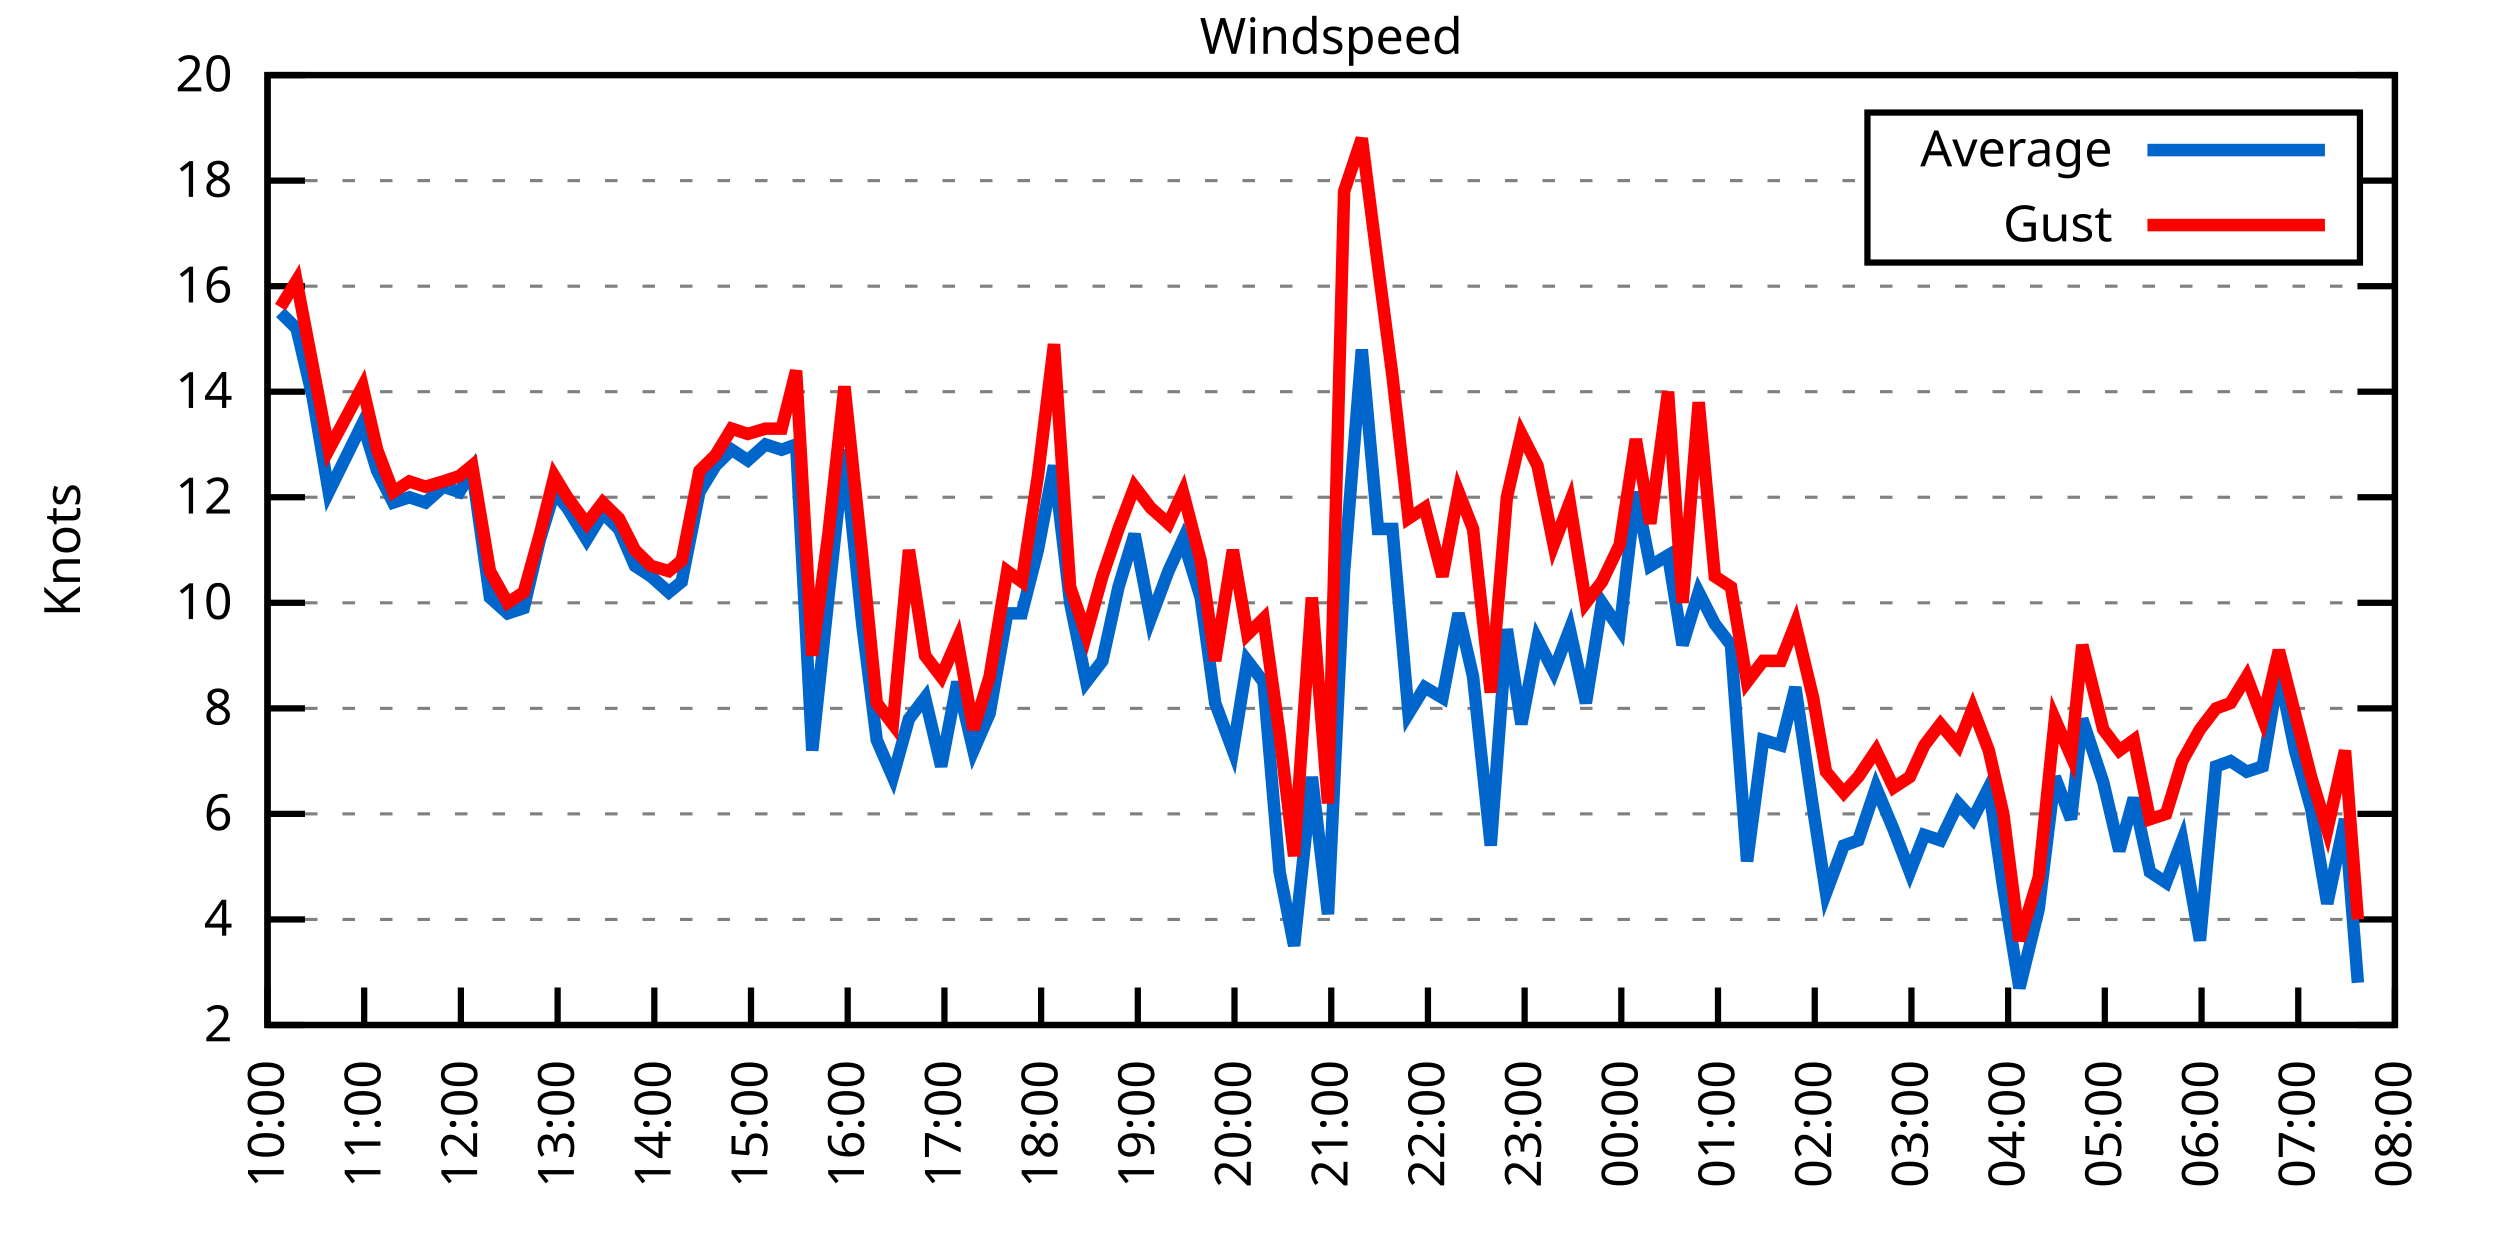
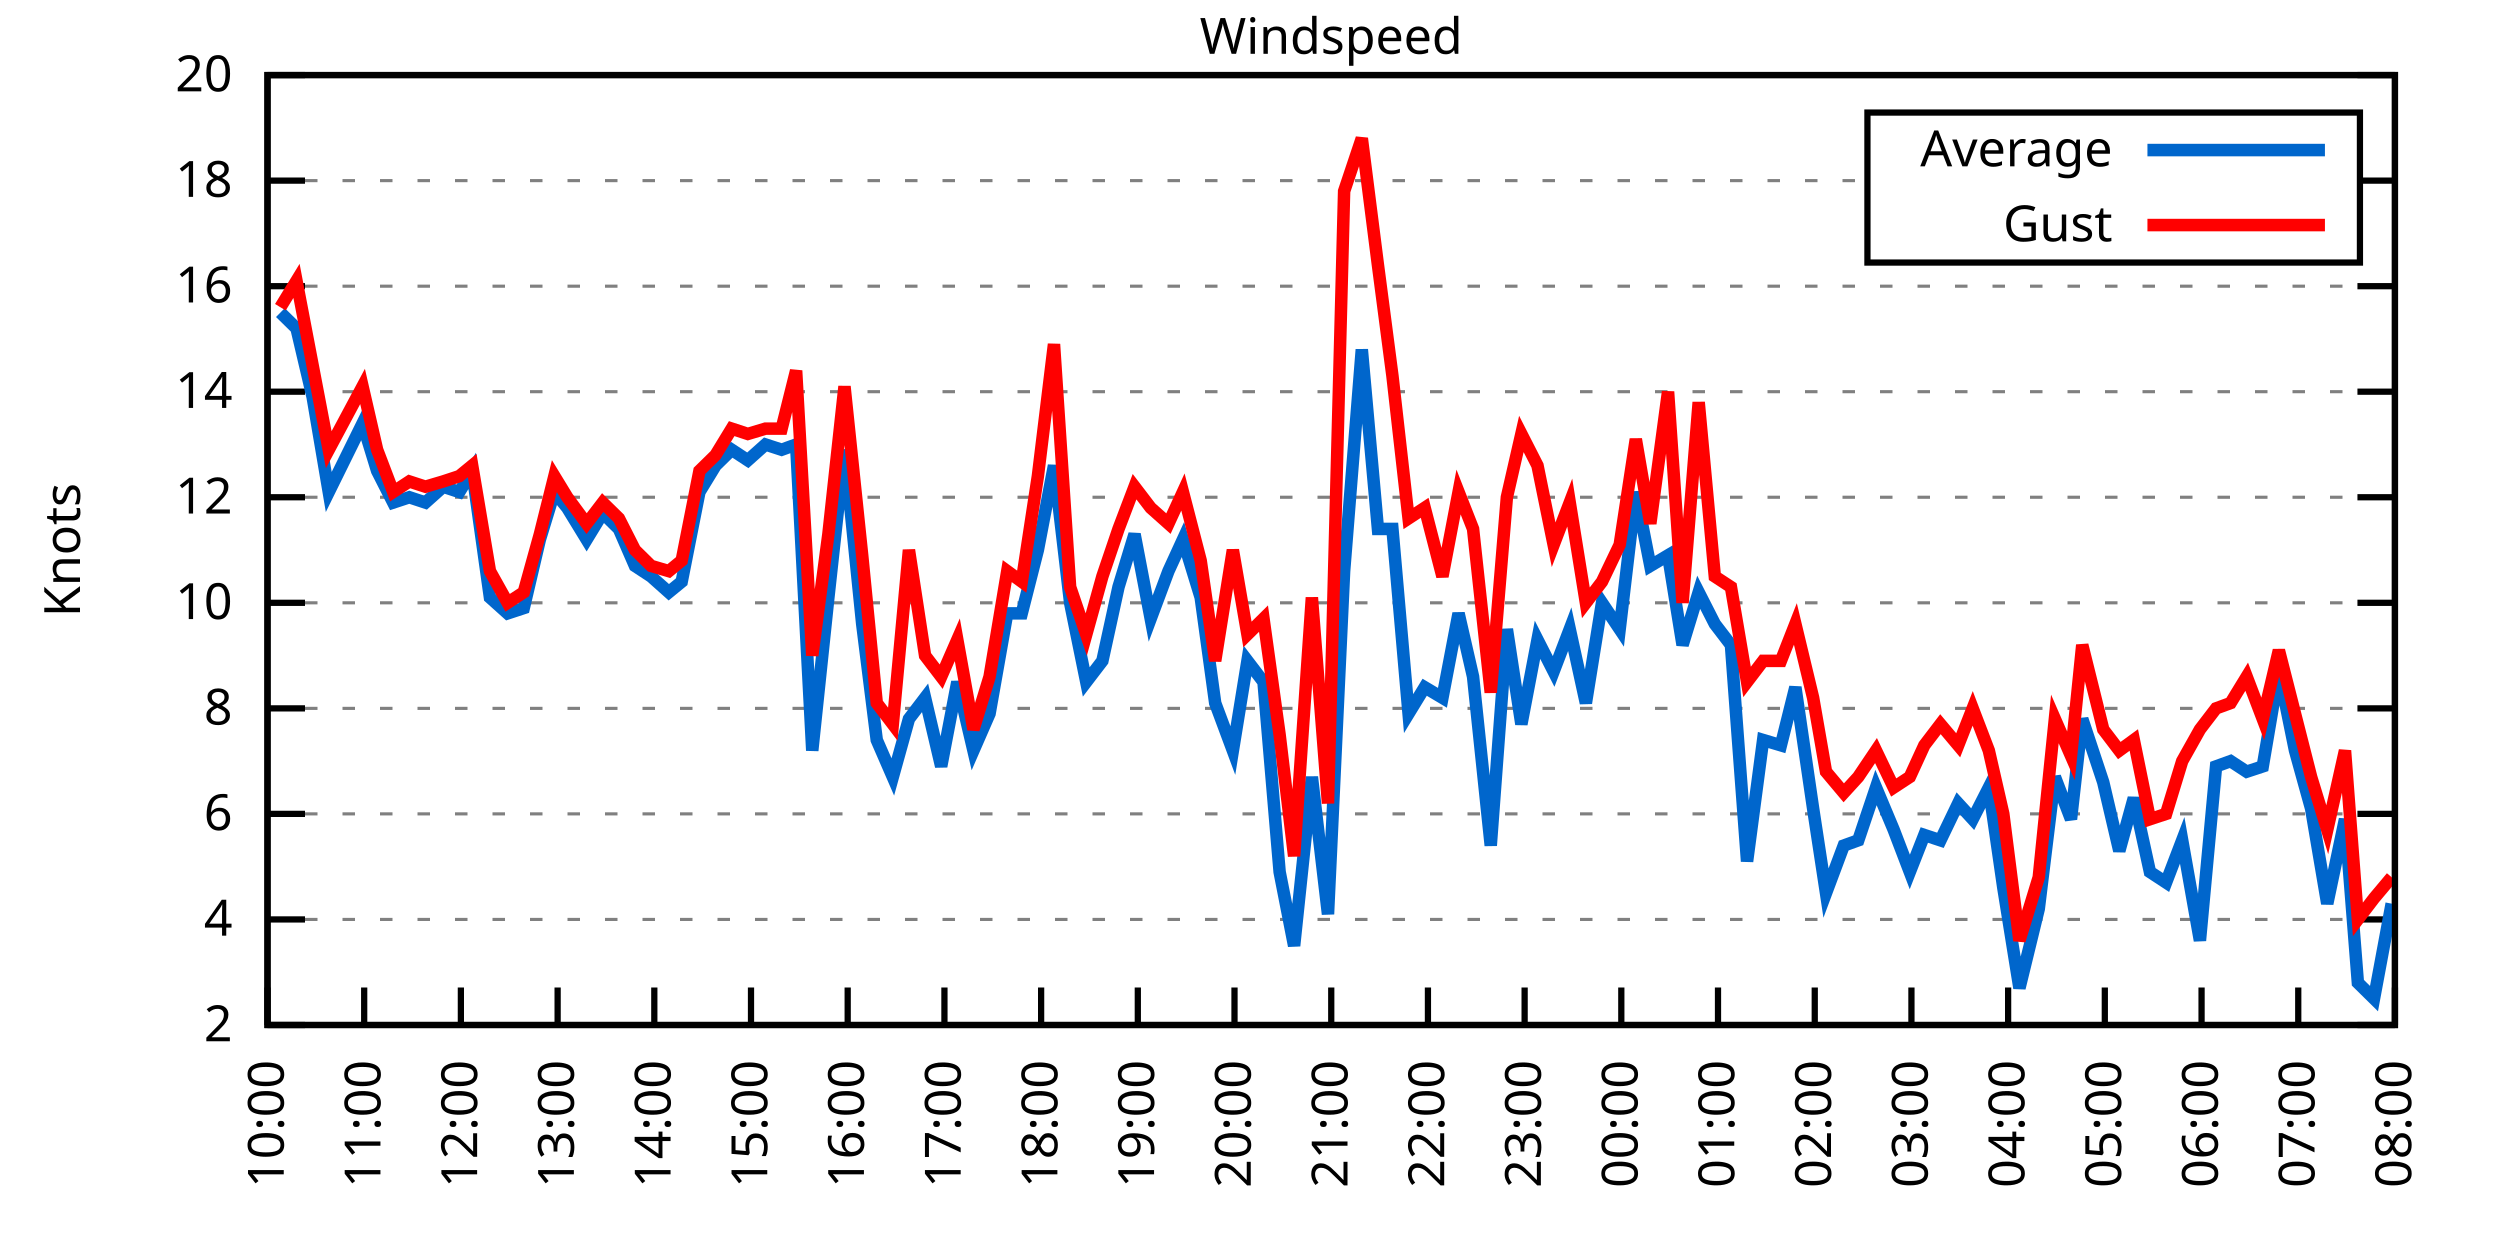
<svg xmlns="http://www.w3.org/2000/svg" xmlns:xlink="http://www.w3.org/1999/xlink" width="400" height="200" viewBox="0 0 400 200">
  <g id="gnuplot_canvas">
    <rect x="0" y="0" width="400" height="200" fill="none" />
    <defs>
      <circle id="gpDot" r="0.5" stroke-width="0.5" stroke="currentColor" />
      <path id="gpPt0" stroke-width="0.333" stroke="currentColor" d="M-1,0 h2 M0,-1 v2" />
      <path id="gpPt1" stroke-width="0.333" stroke="currentColor" d="M-1,-1 L1,1 M1,-1 L-1,1" />
      <path id="gpPt2" stroke-width="0.333" stroke="currentColor" d="M-1,0 L1,0 M0,-1 L0,1 M-1,-1 L1,1 M-1,1 L1,-1" />
      <rect id="gpPt3" stroke-width="0.333" stroke="currentColor" x="-1" y="-1" width="2" height="2" />
      <rect id="gpPt4" stroke-width="0.333" stroke="currentColor" fill="currentColor" x="-1" y="-1" width="2" height="2" />
      <circle id="gpPt5" stroke-width="0.333" stroke="currentColor" cx="0" cy="0" r="1" />
      <use xlink:href="#gpPt5" id="gpPt6" fill="currentColor" stroke="none" />
      <path id="gpPt7" stroke-width="0.333" stroke="currentColor" d="M0,-1.33 L-1.33,0.67 L1.33,0.67 z" />
      <use xlink:href="#gpPt7" id="gpPt8" fill="currentColor" stroke="none" />
      <use xlink:href="#gpPt7" id="gpPt9" stroke="currentColor" transform="rotate(180)" />
      <use xlink:href="#gpPt9" id="gpPt10" fill="currentColor" stroke="none" />
      <use xlink:href="#gpPt3" id="gpPt11" stroke="currentColor" transform="rotate(45)" />
      <use xlink:href="#gpPt11" id="gpPt12" fill="currentColor" stroke="none" />
      <path id="gpPt13" stroke-width="0.333" stroke="currentColor" d="M0,1.330 L1.265,0.411 L0.782,-1.067 L-0.782,-1.076 L-1.265,0.411 z" />
      <use xlink:href="#gpPt13" id="gpPt14" fill="currentColor" stroke="none" />
      <filter id="textbox" filterUnits="objectBoundingBox" x="0" y="0" height="1" width="1">
        <feFlood flood-color="white" flood-opacity="1" result="bgnd" />
        <feComposite in="SourceGraphic" in2="bgnd" operator="atop" />
      </filter>
      <filter id="greybox" filterUnits="objectBoundingBox" x="0" y="0" height="1" width="1">
        <feFlood flood-color="lightgrey" flood-opacity="1" result="grey" />
        <feComposite in="SourceGraphic" in2="grey" operator="atop" />
      </filter>
    </defs>
    <g fill="none" color="white" stroke="currentColor" stroke-width="1.00" stroke-linecap="butt" stroke-linejoin="miter">
</g>
    <g fill="none" color="black" stroke="currentColor" stroke-width="1.00" stroke-linecap="butt" stroke-linejoin="miter">
      <g stroke="none" shape-rendering="crispEdges">
        <polygon fill="rgb(255, 255, 255)" points="42.80,164.00 383.18,164.00 383.18,12.02 42.80,12.02 " />
      </g>
    </g>
    <g fill="none" color="black" stroke="currentColor" stroke-width="1.00" stroke-linecap="butt" stroke-linejoin="miter">
</g>
    <g fill="none" color="black" stroke="black" stroke-width="0.50" stroke-linecap="butt" stroke-linejoin="miter">
</g>
    <g fill="none" color="gray" stroke="currentColor" stroke-width="0.50" stroke-linecap="butt" stroke-linejoin="miter">
      <path stroke="gray" stroke-dasharray="2,4" class="gridline" d="M42.80,164.00 L383.19,164.00  " />
    </g>
    <g fill="none" color="gray" stroke="gray" stroke-width="1.00" stroke-linecap="butt" stroke-linejoin="miter">
</g>
    <g fill="none" color="black" stroke="currentColor" stroke-width="1.00" stroke-linecap="butt" stroke-linejoin="miter">
      <path stroke="black" d="M42.80,164.00 L48.80,164.00 M383.19,164.00 L377.19,164.00  " />
      <g transform="translate(37.20,166.60)" stroke="none" fill="black" font-family="Sans" font-size="8.00" text-anchor="end">
        <text>
          <tspan font-family="Sans"> 2</tspan>
        </text>
      </g>
    </g>
    <g fill="none" color="black" stroke="currentColor" stroke-width="1.00" stroke-linecap="butt" stroke-linejoin="miter">
</g>
    <g fill="none" color="black" stroke="black" stroke-width="0.50" stroke-linecap="butt" stroke-linejoin="miter">
</g>
    <g fill="none" color="gray" stroke="currentColor" stroke-width="0.50" stroke-linecap="butt" stroke-linejoin="miter">
      <path stroke="gray" stroke-dasharray="2,4" class="gridline" d="M42.80,147.11 L383.19,147.11  " />
    </g>
    <g fill="none" color="gray" stroke="gray" stroke-width="1.00" stroke-linecap="butt" stroke-linejoin="miter">
</g>
    <g fill="none" color="black" stroke="currentColor" stroke-width="1.00" stroke-linecap="butt" stroke-linejoin="miter">
      <path stroke="black" d="M42.80,147.11 L48.80,147.11 M383.19,147.11 L377.19,147.11  " />
      <g transform="translate(37.20,149.71)" stroke="none" fill="black" font-family="Sans" font-size="8.00" text-anchor="end">
        <text>
          <tspan font-family="Sans"> 4</tspan>
        </text>
      </g>
    </g>
    <g fill="none" color="black" stroke="currentColor" stroke-width="1.00" stroke-linecap="butt" stroke-linejoin="miter">
</g>
    <g fill="none" color="black" stroke="black" stroke-width="0.50" stroke-linecap="butt" stroke-linejoin="miter">
</g>
    <g fill="none" color="gray" stroke="currentColor" stroke-width="0.50" stroke-linecap="butt" stroke-linejoin="miter">
      <path stroke="gray" stroke-dasharray="2,4" class="gridline" d="M42.80,130.22 L383.19,130.22  " />
    </g>
    <g fill="none" color="gray" stroke="gray" stroke-width="1.00" stroke-linecap="butt" stroke-linejoin="miter">
</g>
    <g fill="none" color="black" stroke="currentColor" stroke-width="1.00" stroke-linecap="butt" stroke-linejoin="miter">
      <path stroke="black" d="M42.80,130.22 L48.80,130.22 M383.19,130.22 L377.19,130.22  " />
      <g transform="translate(37.20,132.82)" stroke="none" fill="black" font-family="Sans" font-size="8.00" text-anchor="end">
        <text>
          <tspan font-family="Sans"> 6</tspan>
        </text>
      </g>
    </g>
    <g fill="none" color="black" stroke="currentColor" stroke-width="1.00" stroke-linecap="butt" stroke-linejoin="miter">
</g>
    <g fill="none" color="black" stroke="black" stroke-width="0.50" stroke-linecap="butt" stroke-linejoin="miter">
</g>
    <g fill="none" color="gray" stroke="currentColor" stroke-width="0.50" stroke-linecap="butt" stroke-linejoin="miter">
      <path stroke="gray" stroke-dasharray="2,4" class="gridline" d="M42.80,113.34 L383.19,113.34  " />
    </g>
    <g fill="none" color="gray" stroke="gray" stroke-width="1.00" stroke-linecap="butt" stroke-linejoin="miter">
</g>
    <g fill="none" color="black" stroke="currentColor" stroke-width="1.00" stroke-linecap="butt" stroke-linejoin="miter">
      <path stroke="black" d="M42.80,113.34 L48.80,113.34 M383.19,113.34 L377.19,113.34  " />
      <g transform="translate(37.20,115.94)" stroke="none" fill="black" font-family="Sans" font-size="8.00" text-anchor="end">
        <text>
          <tspan font-family="Sans"> 8</tspan>
        </text>
      </g>
    </g>
    <g fill="none" color="black" stroke="currentColor" stroke-width="1.00" stroke-linecap="butt" stroke-linejoin="miter">
</g>
    <g fill="none" color="black" stroke="black" stroke-width="0.50" stroke-linecap="butt" stroke-linejoin="miter">
</g>
    <g fill="none" color="gray" stroke="currentColor" stroke-width="0.50" stroke-linecap="butt" stroke-linejoin="miter">
      <path stroke="gray" stroke-dasharray="2,4" class="gridline" d="M42.80,96.45 L383.19,96.45  " />
    </g>
    <g fill="none" color="gray" stroke="gray" stroke-width="1.00" stroke-linecap="butt" stroke-linejoin="miter">
</g>
    <g fill="none" color="black" stroke="currentColor" stroke-width="1.00" stroke-linecap="butt" stroke-linejoin="miter">
      <path stroke="black" d="M42.80,96.45 L48.80,96.45 M383.19,96.45 L377.19,96.45  " />
      <g transform="translate(37.20,99.05)" stroke="none" fill="black" font-family="Sans" font-size="8.00" text-anchor="end">
        <text>
          <tspan font-family="Sans"> 10</tspan>
        </text>
      </g>
    </g>
    <g fill="none" color="black" stroke="currentColor" stroke-width="1.00" stroke-linecap="butt" stroke-linejoin="miter">
</g>
    <g fill="none" color="black" stroke="black" stroke-width="0.50" stroke-linecap="butt" stroke-linejoin="miter">
</g>
    <g fill="none" color="gray" stroke="currentColor" stroke-width="0.50" stroke-linecap="butt" stroke-linejoin="miter">
      <path stroke="gray" stroke-dasharray="2,4" class="gridline" d="M42.80,79.56 L383.19,79.56  " />
    </g>
    <g fill="none" color="gray" stroke="gray" stroke-width="1.00" stroke-linecap="butt" stroke-linejoin="miter">
</g>
    <g fill="none" color="black" stroke="currentColor" stroke-width="1.00" stroke-linecap="butt" stroke-linejoin="miter">
      <path stroke="black" d="M42.80,79.56 L48.80,79.56 M383.19,79.56 L377.19,79.56  " />
      <g transform="translate(37.20,82.16)" stroke="none" fill="black" font-family="Sans" font-size="8.00" text-anchor="end">
        <text>
          <tspan font-family="Sans"> 12</tspan>
        </text>
      </g>
    </g>
    <g fill="none" color="black" stroke="currentColor" stroke-width="1.00" stroke-linecap="butt" stroke-linejoin="miter">
</g>
    <g fill="none" color="black" stroke="black" stroke-width="0.50" stroke-linecap="butt" stroke-linejoin="miter">
</g>
    <g fill="none" color="gray" stroke="currentColor" stroke-width="0.50" stroke-linecap="butt" stroke-linejoin="miter">
      <path stroke="gray" stroke-dasharray="2,4" class="gridline" d="M42.80,62.67 L383.19,62.67  " />
    </g>
    <g fill="none" color="gray" stroke="gray" stroke-width="1.00" stroke-linecap="butt" stroke-linejoin="miter">
</g>
    <g fill="none" color="black" stroke="currentColor" stroke-width="1.00" stroke-linecap="butt" stroke-linejoin="miter">
      <path stroke="black" d="M42.80,62.67 L48.80,62.67 M383.19,62.67 L377.19,62.67  " />
      <g transform="translate(37.20,65.27)" stroke="none" fill="black" font-family="Sans" font-size="8.00" text-anchor="end">
        <text>
          <tspan font-family="Sans"> 14</tspan>
        </text>
      </g>
    </g>
    <g fill="none" color="black" stroke="currentColor" stroke-width="1.00" stroke-linecap="butt" stroke-linejoin="miter">
</g>
    <g fill="none" color="black" stroke="black" stroke-width="0.50" stroke-linecap="butt" stroke-linejoin="miter">
</g>
    <g fill="none" color="gray" stroke="currentColor" stroke-width="0.50" stroke-linecap="butt" stroke-linejoin="miter">
      <path stroke="gray" stroke-dasharray="2,4" class="gridline" d="M42.80,45.79 L383.19,45.79  " />
    </g>
    <g fill="none" color="gray" stroke="gray" stroke-width="1.00" stroke-linecap="butt" stroke-linejoin="miter">
</g>
    <g fill="none" color="black" stroke="currentColor" stroke-width="1.00" stroke-linecap="butt" stroke-linejoin="miter">
      <path stroke="black" d="M42.80,45.79 L48.80,45.79 M383.19,45.79 L377.19,45.79  " />
      <g transform="translate(37.20,48.39)" stroke="none" fill="black" font-family="Sans" font-size="8.00" text-anchor="end">
        <text>
          <tspan font-family="Sans"> 16</tspan>
        </text>
      </g>
    </g>
    <g fill="none" color="black" stroke="currentColor" stroke-width="1.00" stroke-linecap="butt" stroke-linejoin="miter">
</g>
    <g fill="none" color="black" stroke="black" stroke-width="0.50" stroke-linecap="butt" stroke-linejoin="miter">
</g>
    <g fill="none" color="gray" stroke="currentColor" stroke-width="0.50" stroke-linecap="butt" stroke-linejoin="miter">
      <path stroke="gray" stroke-dasharray="2,4" class="gridline" d="M42.80,28.90 L298.79,28.90 M377.59,28.90 L383.19,28.90  " />
    </g>
    <g fill="none" color="gray" stroke="gray" stroke-width="1.00" stroke-linecap="butt" stroke-linejoin="miter">
</g>
    <g fill="none" color="black" stroke="currentColor" stroke-width="1.00" stroke-linecap="butt" stroke-linejoin="miter">
      <path stroke="black" d="M42.80,28.90 L48.80,28.90 M383.19,28.90 L377.19,28.90  " />
      <g transform="translate(37.20,31.50)" stroke="none" fill="black" font-family="Sans" font-size="8.00" text-anchor="end">
        <text>
          <tspan font-family="Sans"> 18</tspan>
        </text>
      </g>
    </g>
    <g fill="none" color="black" stroke="currentColor" stroke-width="1.00" stroke-linecap="butt" stroke-linejoin="miter">
</g>
    <g fill="none" color="black" stroke="black" stroke-width="0.50" stroke-linecap="butt" stroke-linejoin="miter">
</g>
    <g fill="none" color="gray" stroke="currentColor" stroke-width="0.50" stroke-linecap="butt" stroke-linejoin="miter">
      <path stroke="gray" stroke-dasharray="2,4" class="gridline" d="M42.80,12.01 L383.19,12.01  " />
    </g>
    <g fill="none" color="gray" stroke="gray" stroke-width="1.00" stroke-linecap="butt" stroke-linejoin="miter">
</g>
    <g fill="none" color="black" stroke="currentColor" stroke-width="1.00" stroke-linecap="butt" stroke-linejoin="miter">
      <path stroke="black" d="M42.80,12.01 L48.80,12.01 M383.19,12.01 L377.19,12.01  " />
      <g transform="translate(37.20,14.61)" stroke="none" fill="black" font-family="Sans" font-size="8.00" text-anchor="end">
        <text>
          <tspan font-family="Sans"> 20</tspan>
        </text>
      </g>
    </g>
    <g fill="none" color="black" stroke="currentColor" stroke-width="1.00" stroke-linecap="butt" stroke-linejoin="miter">
      <path stroke="black" d="M42.80,164.00 L42.80,158.00  " />
      <g transform="translate(45.40,169.60) rotate(270.00)" stroke="none" fill="black" font-family="Sans" font-size="8.00" text-anchor="end">
        <text>
          <tspan font-family="Sans">10:00</tspan>
        </text>
      </g>
    </g>
    <g fill="none" color="black" stroke="currentColor" stroke-width="1.00" stroke-linecap="butt" stroke-linejoin="miter">
      <path stroke="black" d="M58.27,164.00 L58.27,158.00  " />
      <g transform="translate(60.87,169.60) rotate(270.00)" stroke="none" fill="black" font-family="Sans" font-size="8.00" text-anchor="end">
        <text>
          <tspan font-family="Sans">11:00</tspan>
        </text>
      </g>
    </g>
    <g fill="none" color="black" stroke="currentColor" stroke-width="1.00" stroke-linecap="butt" stroke-linejoin="miter">
      <path stroke="black" d="M73.74,164.00 L73.74,158.00  " />
      <g transform="translate(76.34,169.60) rotate(270.00)" stroke="none" fill="black" font-family="Sans" font-size="8.00" text-anchor="end">
        <text>
          <tspan font-family="Sans">12:00</tspan>
        </text>
      </g>
    </g>
    <g fill="none" color="black" stroke="currentColor" stroke-width="1.00" stroke-linecap="butt" stroke-linejoin="miter">
      <path stroke="black" d="M89.22,164.00 L89.22,158.00  " />
      <g transform="translate(91.82,169.60) rotate(270.00)" stroke="none" fill="black" font-family="Sans" font-size="8.00" text-anchor="end">
        <text>
          <tspan font-family="Sans">13:00</tspan>
        </text>
      </g>
    </g>
    <g fill="none" color="black" stroke="currentColor" stroke-width="1.00" stroke-linecap="butt" stroke-linejoin="miter">
      <path stroke="black" d="M104.69,164.00 L104.69,158.00  " />
      <g transform="translate(107.29,169.60) rotate(270.00)" stroke="none" fill="black" font-family="Sans" font-size="8.00" text-anchor="end">
        <text>
          <tspan font-family="Sans">14:00</tspan>
        </text>
      </g>
    </g>
    <g fill="none" color="black" stroke="currentColor" stroke-width="1.00" stroke-linecap="butt" stroke-linejoin="miter">
      <path stroke="black" d="M120.16,164.00 L120.16,158.00  " />
      <g transform="translate(122.76,169.60) rotate(270.00)" stroke="none" fill="black" font-family="Sans" font-size="8.00" text-anchor="end">
        <text>
          <tspan font-family="Sans">15:00</tspan>
        </text>
      </g>
    </g>
    <g fill="none" color="black" stroke="currentColor" stroke-width="1.00" stroke-linecap="butt" stroke-linejoin="miter">
      <path stroke="black" d="M135.63,164.00 L135.63,158.00  " />
      <g transform="translate(138.23,169.60) rotate(270.00)" stroke="none" fill="black" font-family="Sans" font-size="8.00" text-anchor="end">
        <text>
          <tspan font-family="Sans">16:00</tspan>
        </text>
      </g>
    </g>
    <g fill="none" color="black" stroke="currentColor" stroke-width="1.00" stroke-linecap="butt" stroke-linejoin="miter">
      <path stroke="black" d="M151.11,164.00 L151.11,158.00  " />
      <g transform="translate(153.71,169.60) rotate(270.00)" stroke="none" fill="black" font-family="Sans" font-size="8.00" text-anchor="end">
        <text>
          <tspan font-family="Sans">17:00</tspan>
        </text>
      </g>
    </g>
    <g fill="none" color="black" stroke="currentColor" stroke-width="1.00" stroke-linecap="butt" stroke-linejoin="miter">
      <path stroke="black" d="M166.58,164.00 L166.58,158.00  " />
      <g transform="translate(169.18,169.60) rotate(270.00)" stroke="none" fill="black" font-family="Sans" font-size="8.00" text-anchor="end">
        <text>
          <tspan font-family="Sans">18:00</tspan>
        </text>
      </g>
    </g>
    <g fill="none" color="black" stroke="currentColor" stroke-width="1.00" stroke-linecap="butt" stroke-linejoin="miter">
      <path stroke="black" d="M182.05,164.00 L182.05,158.00  " />
      <g transform="translate(184.65,169.60) rotate(270.00)" stroke="none" fill="black" font-family="Sans" font-size="8.00" text-anchor="end">
        <text>
          <tspan font-family="Sans">19:00</tspan>
        </text>
      </g>
    </g>
    <g fill="none" color="black" stroke="currentColor" stroke-width="1.00" stroke-linecap="butt" stroke-linejoin="miter">
      <path stroke="black" d="M197.52,164.00 L197.52,158.00  " />
      <g transform="translate(200.12,169.60) rotate(270.00)" stroke="none" fill="black" font-family="Sans" font-size="8.00" text-anchor="end">
        <text>
          <tspan font-family="Sans">20:00</tspan>
        </text>
      </g>
    </g>
    <g fill="none" color="black" stroke="currentColor" stroke-width="1.00" stroke-linecap="butt" stroke-linejoin="miter">
      <path stroke="black" d="M213.00,164.00 L213.00,158.00  " />
      <g transform="translate(215.60,169.60) rotate(270.00)" stroke="none" fill="black" font-family="Sans" font-size="8.00" text-anchor="end">
        <text>
          <tspan font-family="Sans">21:00</tspan>
        </text>
      </g>
    </g>
    <g fill="none" color="black" stroke="currentColor" stroke-width="1.00" stroke-linecap="butt" stroke-linejoin="miter">
      <path stroke="black" d="M228.47,164.00 L228.47,158.00  " />
      <g transform="translate(231.07,169.60) rotate(270.00)" stroke="none" fill="black" font-family="Sans" font-size="8.00" text-anchor="end">
        <text>
          <tspan font-family="Sans">22:00</tspan>
        </text>
      </g>
    </g>
    <g fill="none" color="black" stroke="currentColor" stroke-width="1.00" stroke-linecap="butt" stroke-linejoin="miter">
      <path stroke="black" d="M243.94,164.00 L243.94,158.00  " />
      <g transform="translate(246.54,169.60) rotate(270.00)" stroke="none" fill="black" font-family="Sans" font-size="8.00" text-anchor="end">
        <text>
          <tspan font-family="Sans">23:00</tspan>
        </text>
      </g>
    </g>
    <g fill="none" color="black" stroke="currentColor" stroke-width="1.00" stroke-linecap="butt" stroke-linejoin="miter">
      <path stroke="black" d="M259.41,164.00 L259.41,158.00  " />
      <g transform="translate(262.01,169.60) rotate(270.00)" stroke="none" fill="black" font-family="Sans" font-size="8.00" text-anchor="end">
        <text>
          <tspan font-family="Sans">00:00</tspan>
        </text>
      </g>
    </g>
    <g fill="none" color="black" stroke="currentColor" stroke-width="1.00" stroke-linecap="butt" stroke-linejoin="miter">
      <path stroke="black" d="M274.88,164.00 L274.88,158.00  " />
      <g transform="translate(277.48,169.60) rotate(270.00)" stroke="none" fill="black" font-family="Sans" font-size="8.00" text-anchor="end">
        <text>
          <tspan font-family="Sans">01:00</tspan>
        </text>
      </g>
    </g>
    <g fill="none" color="black" stroke="currentColor" stroke-width="1.00" stroke-linecap="butt" stroke-linejoin="miter">
      <path stroke="black" d="M290.36,164.00 L290.36,158.00  " />
      <g transform="translate(292.96,169.60) rotate(270.00)" stroke="none" fill="black" font-family="Sans" font-size="8.00" text-anchor="end">
        <text>
          <tspan font-family="Sans">02:00</tspan>
        </text>
      </g>
    </g>
    <g fill="none" color="black" stroke="currentColor" stroke-width="1.00" stroke-linecap="butt" stroke-linejoin="miter">
      <path stroke="black" d="M305.83,164.00 L305.83,158.00  " />
      <g transform="translate(308.43,169.60) rotate(270.00)" stroke="none" fill="black" font-family="Sans" font-size="8.00" text-anchor="end">
        <text>
          <tspan font-family="Sans">03:00</tspan>
        </text>
      </g>
    </g>
    <g fill="none" color="black" stroke="currentColor" stroke-width="1.00" stroke-linecap="butt" stroke-linejoin="miter">
      <path stroke="black" d="M321.30,164.00 L321.30,158.00  " />
      <g transform="translate(323.90,169.60) rotate(270.00)" stroke="none" fill="black" font-family="Sans" font-size="8.00" text-anchor="end">
        <text>
          <tspan font-family="Sans">04:00</tspan>
        </text>
      </g>
    </g>
    <g fill="none" color="black" stroke="currentColor" stroke-width="1.00" stroke-linecap="butt" stroke-linejoin="miter">
      <path stroke="black" d="M336.77,164.00 L336.77,158.00  " />
      <g transform="translate(339.37,169.60) rotate(270.00)" stroke="none" fill="black" font-family="Sans" font-size="8.00" text-anchor="end">
        <text>
          <tspan font-family="Sans">05:00</tspan>
        </text>
      </g>
    </g>
    <g fill="none" color="black" stroke="currentColor" stroke-width="1.00" stroke-linecap="butt" stroke-linejoin="miter">
      <path stroke="black" d="M352.25,164.00 L352.25,158.00  " />
      <g transform="translate(354.85,169.60) rotate(270.00)" stroke="none" fill="black" font-family="Sans" font-size="8.00" text-anchor="end">
        <text>
          <tspan font-family="Sans">06:00</tspan>
        </text>
      </g>
    </g>
    <g fill="none" color="black" stroke="currentColor" stroke-width="1.00" stroke-linecap="butt" stroke-linejoin="miter">
      <path stroke="black" d="M367.72,164.00 L367.72,158.00  " />
      <g transform="translate(370.32,169.60) rotate(270.00)" stroke="none" fill="black" font-family="Sans" font-size="8.00" text-anchor="end">
        <text>
          <tspan font-family="Sans">07:00</tspan>
        </text>
      </g>
    </g>
    <g fill="none" color="black" stroke="currentColor" stroke-width="1.00" stroke-linecap="butt" stroke-linejoin="miter">
      <path stroke="black" d="M383.19,164.00 L383.19,158.00  " />
      <g transform="translate(385.79,169.60) rotate(270.00)" stroke="none" fill="black" font-family="Sans" font-size="8.00" text-anchor="end">
        <text>
          <tspan font-family="Sans">08:00</tspan>
        </text>
      </g>
    </g>
    <g fill="none" color="black" stroke="currentColor" stroke-width="1.00" stroke-linecap="butt" stroke-linejoin="miter">
</g>
    <g fill="none" color="black" stroke="currentColor" stroke-width="1.00" stroke-linecap="butt" stroke-linejoin="miter">
      <path stroke="black" d="M42.80,12.01 L42.80,164.00 L383.19,164.00 L383.19,12.01 L42.80,12.01 Z  " />
    </g>
    <g fill="none" color="black" stroke="currentColor" stroke-width="1.00" stroke-linecap="butt" stroke-linejoin="miter">
</g>
    <g fill="none" color="black" stroke="currentColor" stroke-width="1.00" stroke-linecap="butt" stroke-linejoin="miter">
      <path stroke="black" d="M298.79,42.01 L298.79,18.01 L377.59,18.01 L377.59,42.01 L298.79,42.01 Z  " />
    </g>
    <g id="Windspeed_plot_1">
      <g fill="none" color="white" stroke="black" stroke-width="2.00" stroke-linecap="butt" stroke-linejoin="miter">
</g>
      <g fill="none" color="black" stroke="currentColor" stroke-width="2.00" stroke-linecap="butt" stroke-linejoin="miter">
        <g transform="translate(337.99,26.61)" stroke="none" fill="black" font-family="Sans" font-size="8.00" text-anchor="end">
          <text>
            <tspan font-family="Sans">Average</tspan>
          </text>
        </g>
      </g>
      <g fill="none" color="black" stroke="currentColor" stroke-width="2.00" stroke-linecap="butt" stroke-linejoin="miter">
-         <path stroke="rgb(  0, 102, 204)" d="M343.59,24.01 L371.99,24.01 M44.86,50.01 L47.44,52.54 L50.02,63.52 L52.60,78.72 L58.01,67.74 L60.34,75.34   L62.91,80.41 L65.49,79.56 L68.07,80.41 L70.91,77.87 L73.49,78.72 L75.55,75.34 L78.39,95.60 L81.22,98.14   L83.80,97.29 L86.38,86.32 L88.70,78.72 L90.76,81.25 L93.86,86.32 L96.44,82.09 L99.02,84.63 L101.59,90.54   L104.17,92.23 L107.01,94.76 L109.07,93.07 L111.91,78.72 L114.49,74.49 L117.07,71.96 L119.65,73.65 L122.48,71.12   L125.06,71.96 L127.38,71.12 L129.96,120.09 L132.54,95.60 L135.12,71.96 L137.95,99.83 L140.28,118.40 L142.85,124.31   L145.43,115.03 L148.01,111.65 L150.59,122.62 L153.17,109.11 L155.75,120.09 L158.33,114.18 L161.16,98.14 L163.48,98.14   L166.06,88.00 L168.64,74.49 L171.22,96.45 L173.80,109.11 L176.38,105.74 L178.96,93.92 L181.53,85.47 L184.11,98.98   L186.95,91.38 L189.27,86.32 L192.11,95.60 L194.43,112.49 L197.26,120.09 L199.59,105.74 L202.16,109.11 L204.74,139.51   L207.06,151.33 L209.90,124.31 L212.48,146.27 L215.06,91.38 L217.89,55.92 L220.47,84.63 L222.79,84.63 L225.37,114.18   L227.95,109.96 L230.79,111.65 L233.37,98.14 L235.69,108.27 L238.52,135.29 L241.10,100.67 L243.42,115.87 L246.00,102.36   L248.58,107.43 L251.16,100.67 L253.74,112.49 L256.32,96.45 L259.15,100.67 L261.73,78.72 L264.05,90.54 L266.89,88.85   L269.21,103.20 L271.79,94.76 L274.37,99.83 L276.95,103.20 L279.53,137.82 L282.10,118.40 L284.94,119.25 L287.26,109.96   L290.10,129.38 L292.16,142.89 L295.00,135.29 L297.32,134.45 L300.16,126.00 L302.99,132.76 L305.57,139.51 L307.89,133.60   L310.47,134.45 L313.31,128.54 L315.63,131.07 L318.21,126.00 L320.53,142.05 L323.11,158.09 L326.20,145.42 L328.78,124.31   L331.36,131.07 L333.16,115.03 L336.52,125.16 L339.09,136.14 L341.41,127.69 L343.99,139.51 L346.57,141.20 L349.15,134.45   L351.99,150.49 L354.57,122.62 L356.89,121.78 L359.47,123.47 L362.04,122.62 L364.62,107.43 L367.20,120.09 L369.78,129.38   L372.36,144.58 L375.20,131.07 L377.26,157.24  " />
+         <path stroke="rgb(  0, 102, 204)" d="M343.59,24.01 L371.99,24.01 M44.86,50.01 L47.44,52.54 L50.02,63.52 L52.60,78.72 L58.01,67.74 L60.34,75.34   L62.91,80.41 L65.49,79.56 L68.07,80.41 L70.91,77.87 L73.49,78.72 L75.55,75.34 L78.39,95.60 L81.22,98.14   L83.80,97.29 L86.38,86.32 L88.70,78.72 L90.76,81.25 L93.86,86.32 L96.44,82.09 L99.02,84.63 L101.59,90.54   L104.17,92.23 L107.01,94.76 L109.07,93.07 L111.91,78.72 L114.49,74.49 L117.07,71.96 L119.65,73.65 L122.48,71.12   L125.06,71.96 L127.38,71.12 L129.96,120.09 L132.54,95.60 L135.12,71.96 L137.95,99.83 L140.28,118.40 L142.85,124.31   L145.43,115.03 L148.01,111.65 L150.59,122.62 L153.17,109.11 L155.75,120.09 L158.33,114.18 L161.16,98.14 L163.48,98.14   L166.06,88.00 L168.64,74.49 L171.22,96.45 L173.80,109.11 L176.38,105.74 L178.96,93.92 L181.53,85.47 L184.11,98.98   L186.95,91.38 L189.27,86.32 L192.11,95.60 L194.43,112.49 L197.26,120.09 L199.59,105.74 L202.16,109.11 L204.74,139.51   L207.06,151.33 L209.90,124.31 L212.48,146.27 L215.06,91.38 L217.89,55.92 L220.47,84.63 L222.79,84.63 L225.37,114.18   L227.95,109.96 L230.79,111.65 L233.37,98.14 L235.69,108.27 L238.52,135.29 L241.10,100.67 L243.42,115.87 L246.00,102.36   L248.58,107.43 L251.16,100.67 L253.74,112.49 L256.32,96.45 L259.15,100.67 L261.73,78.72 L264.05,90.54 L266.89,88.85   L269.21,103.20 L271.79,94.76 L274.37,99.83 L276.95,103.20 L279.53,137.82 L282.10,118.40 L284.94,119.25 L287.26,109.96   L290.10,129.38 L292.16,142.89 L295.00,135.29 L297.32,134.45 L300.16,126.00 L302.99,132.76 L305.57,139.51 L307.89,133.60   L310.47,134.45 L313.31,128.54 L315.63,131.07 L318.21,126.00 L320.53,142.05 L323.11,158.09 L326.20,145.42 L328.78,124.31   L331.36,131.07 L333.16,115.03 L336.52,125.16 L339.09,136.14 L341.41,127.69 L343.99,139.51 L346.57,141.20 L349.15,134.45   L351.99,150.49 L354.57,122.62 L356.89,121.78 L359.47,123.47 L362.04,122.62 L364.62,107.43 L367.20,120.09 L369.78,129.38   L372.36,144.58 L375.20,131.07 L377.26,157.24 L379.84,159.78 L382.67,144.58  " />
      </g>
    </g>
    <g id="Windspeed_plot_2">
      <g fill="none" color="black" stroke="currentColor" stroke-width="2.00" stroke-linecap="butt" stroke-linejoin="miter">
        <g transform="translate(337.99,38.61)" stroke="none" fill="black" font-family="Sans" font-size="8.00" text-anchor="end">
          <text>
            <tspan font-family="Sans">Gust</tspan>
          </text>
        </g>
      </g>
      <g fill="none" color="black" stroke="currentColor" stroke-width="2.00" stroke-linecap="butt" stroke-linejoin="miter">
-         <path stroke="rgb(255,   0,   0)" d="M343.59,36.01 L371.99,36.01 M44.86,49.16 L47.44,44.94 L50.02,58.45 L52.60,71.96 L58.01,61.83 L60.34,71.96   L62.91,78.72 L65.49,77.03 L68.07,77.87 L70.91,77.03 L73.49,76.18 L75.55,74.49 L78.39,91.38 L81.22,96.45   L83.80,94.76 L86.38,85.47 L88.70,76.18 L90.76,79.56 L93.86,83.78 L96.44,80.41 L99.02,82.94 L101.59,88.00   L104.17,90.54 L107.01,91.38 L109.07,89.69 L111.91,75.34 L114.49,72.81 L117.07,68.58 L119.65,69.43 L122.48,68.58   L125.06,68.58 L127.38,59.30 L129.96,104.89 L132.54,85.47 L135.12,61.83 L137.95,88.85 L140.28,112.49 L142.85,115.87   L145.43,88.00 L148.01,104.89 L150.59,108.27 L153.17,102.36 L155.75,116.71 L158.33,108.27 L161.16,91.38 L163.48,93.07   L166.06,76.18 L168.64,55.07 L171.22,93.92 L173.80,101.52 L176.38,92.23 L178.96,84.63 L181.53,77.87 L184.11,81.25   L186.95,83.78 L189.27,78.72 L192.11,89.69 L194.43,105.74 L197.26,88.00 L199.59,101.52 L202.16,98.98 L204.74,117.56   L207.06,136.98 L209.90,95.60 L212.48,128.54 L215.06,30.59 L217.89,22.14 L220.47,42.41 L222.79,60.14 L225.37,82.94   L227.95,81.25 L230.79,92.23 L233.37,78.72 L235.69,84.63 L238.52,110.80 L241.10,79.56 L243.42,69.43 L246.00,74.49   L248.58,87.16 L251.16,80.41 L253.74,96.45 L256.32,93.07 L259.15,87.16 L261.73,70.27 L264.05,83.78 L266.89,62.67   L269.21,96.45 L271.79,64.36 L274.37,92.23 L276.95,93.92 L279.53,109.11 L282.10,105.74 L284.94,105.74 L287.26,99.83   L290.10,111.65 L292.16,123.47 L295.00,126.85 L297.32,124.31 L300.16,120.09 L302.99,126.00 L305.57,124.31 L307.89,119.25   L310.47,115.87 L313.31,119.25 L315.63,113.34 L318.21,120.09 L320.53,130.22 L323.11,150.49 L326.20,140.36 L328.78,115.03   L331.36,120.94 L333.16,103.20 L336.52,116.71 L339.09,120.09 L341.41,118.40 L343.99,131.07 L346.57,130.22 L349.15,121.78   L351.99,116.71 L354.57,113.34 L356.89,112.49 L359.47,108.27 L362.04,115.03 L364.62,104.05 L367.20,114.18 L369.78,124.31   L372.36,132.76 L375.20,120.09 L377.26,147.11  " />
+         <path stroke="rgb(255,   0,   0)" d="M343.59,36.01 L371.99,36.01 M44.86,49.16 L47.44,44.94 L50.02,58.45 L52.60,71.96 L58.01,61.83 L60.34,71.96   L62.91,78.72 L65.49,77.03 L68.07,77.87 L70.91,77.03 L73.49,76.18 L75.55,74.49 L78.39,91.38 L81.22,96.45   L83.80,94.76 L86.38,85.47 L88.70,76.18 L90.76,79.56 L93.86,83.78 L96.44,80.41 L99.02,82.94 L101.59,88.00   L104.17,90.54 L107.01,91.38 L109.07,89.69 L111.91,75.34 L114.49,72.81 L117.07,68.58 L119.65,69.43 L122.48,68.58   L125.06,68.58 L127.38,59.30 L129.96,104.89 L132.54,85.47 L135.12,61.83 L137.95,88.85 L140.28,112.49 L142.85,115.87   L145.43,88.00 L148.01,104.89 L150.59,108.27 L153.17,102.36 L155.75,116.71 L158.33,108.27 L161.16,91.38 L163.48,93.07   L166.06,76.18 L168.64,55.07 L171.22,93.92 L173.80,101.52 L176.38,92.23 L178.96,84.63 L181.53,77.87 L184.11,81.25   L186.95,83.78 L189.27,78.72 L192.11,89.69 L194.43,105.74 L197.26,88.00 L199.59,101.52 L202.16,98.98 L204.74,117.56   L207.06,136.98 L209.90,95.60 L212.48,128.54 L215.06,30.59 L217.89,22.14 L220.47,42.41 L222.79,60.14 L225.37,82.94   L227.95,81.25 L230.79,92.23 L233.37,78.72 L235.69,84.63 L238.52,110.80 L241.10,79.56 L243.42,69.43 L246.00,74.49   L248.58,87.16 L251.16,80.41 L253.74,96.45 L256.32,93.07 L259.15,87.16 L261.73,70.27 L264.05,83.78 L266.89,62.67   L269.21,96.45 L271.79,64.36 L274.37,92.23 L276.95,93.92 L279.53,109.11 L282.10,105.74 L284.94,105.74 L287.26,99.83   L290.10,111.65 L292.16,123.47 L295.00,126.85 L297.32,124.31 L300.16,120.09 L302.99,126.00 L305.57,124.31 L307.89,119.25   L310.47,115.87 L313.31,119.25 L315.63,113.34 L318.21,120.09 L320.53,130.22 L323.11,150.49 L326.20,140.36 L328.78,115.03   L331.36,120.94 L333.16,103.20 L336.52,116.71 L339.09,120.09 L341.41,118.40 L343.99,131.07 L346.57,130.22 L349.15,121.78   L351.99,116.71 L354.57,113.34 L356.89,112.49 L359.47,108.27 L362.04,115.03 L364.62,104.05 L367.20,114.18 L369.78,124.31   L372.36,132.76 L375.20,120.09 L377.26,147.11 L379.84,143.73 L382.67,140.36  " />
      </g>
    </g>
    <g fill="none" color="black" stroke="currentColor" stroke-width="2.00" stroke-linecap="butt" stroke-linejoin="miter">
</g>
    <g fill="none" color="black" stroke="black" stroke-width="1.00" stroke-linecap="butt" stroke-linejoin="miter">
</g>
    <g fill="none" color="black" stroke="currentColor" stroke-width="1.00" stroke-linecap="butt" stroke-linejoin="miter">
      <path stroke="black" d="M42.80,12.01 L42.80,164.00 L383.19,164.00 L383.19,12.01 L42.80,12.01 Z  " />
      <g transform="translate(12.80,88.01) rotate(270.00)" stroke="none" fill="black" font-family="Sans" font-size="8.00" text-anchor="middle">
        <text>
          <tspan font-family="Sans">Knots</tspan>
        </text>
      </g>
    </g>
    <g fill="none" color="black" stroke="currentColor" stroke-width="1.00" stroke-linecap="butt" stroke-linejoin="miter">
</g>
    <g fill="none" color="black" stroke="currentColor" stroke-width="1.00" stroke-linecap="butt" stroke-linejoin="miter">
      <g transform="translate(212.99,8.61)" stroke="none" fill="black" font-family="Sans" font-size="8.00" text-anchor="middle">
        <text>
          <tspan font-family="Sans">Windspeed</tspan>
        </text>
      </g>
    </g>
    <g fill="none" color="black" stroke="currentColor" stroke-width="1.00" stroke-linecap="butt" stroke-linejoin="miter">
</g>
  </g>
</svg>
